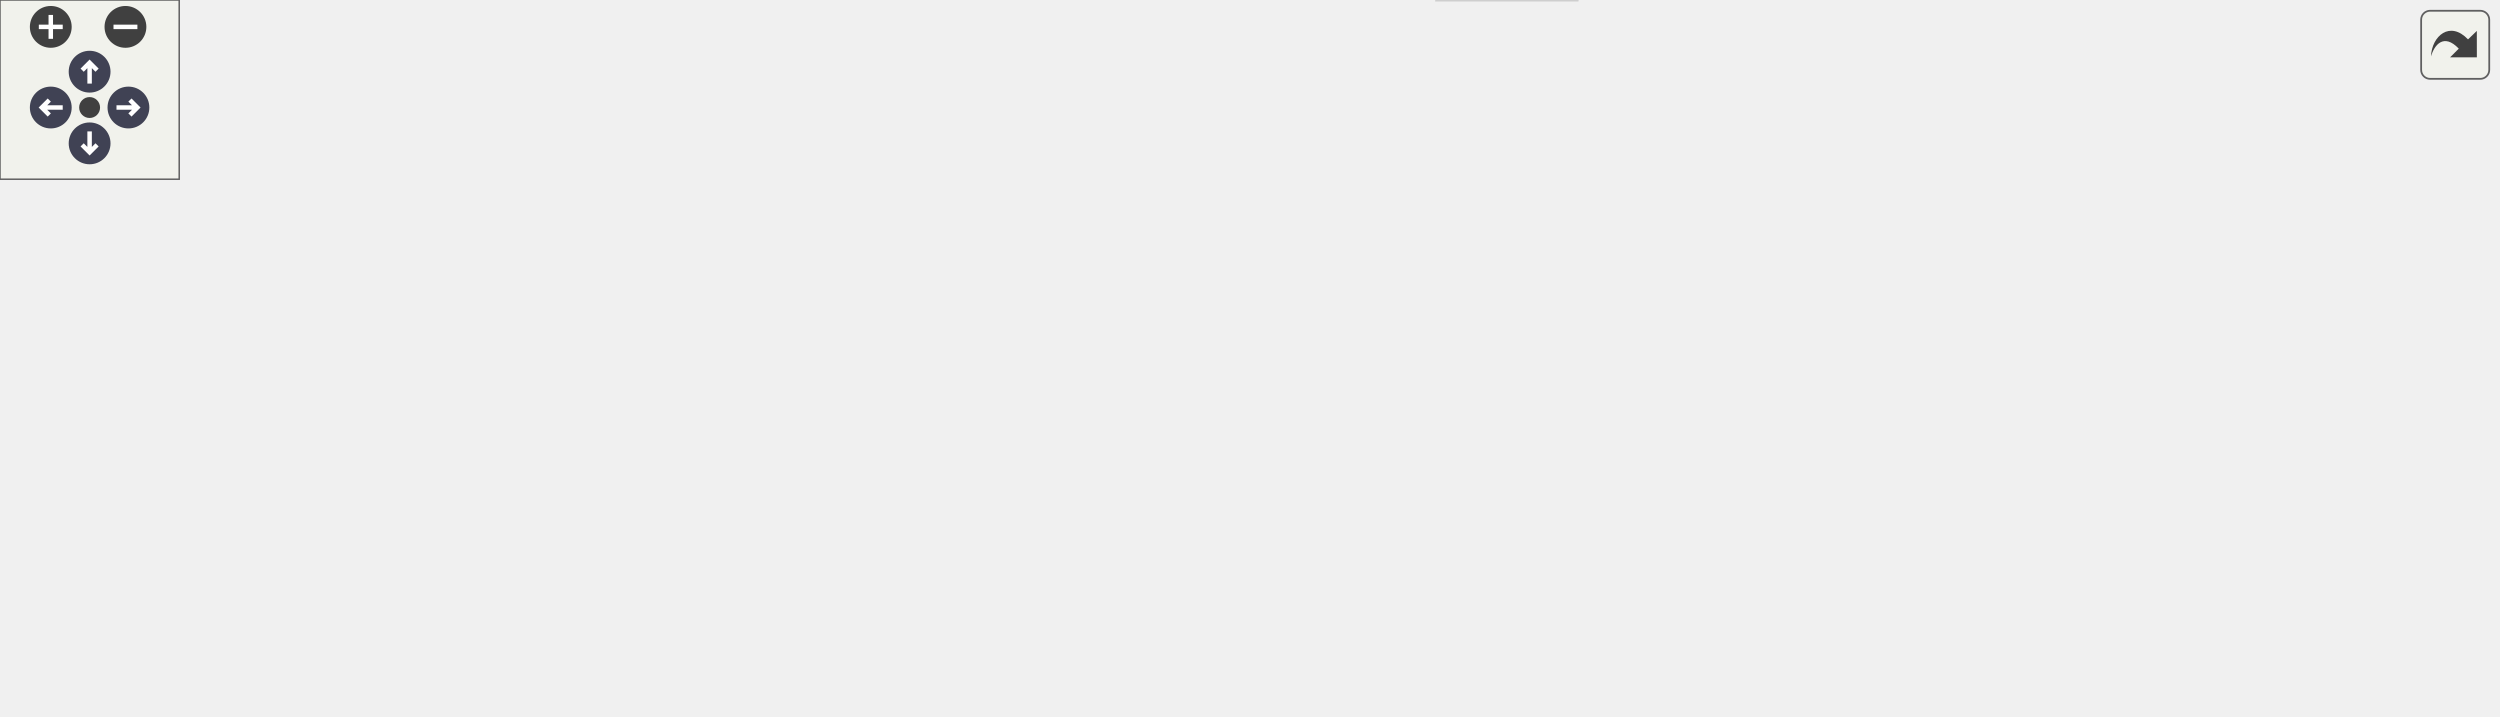
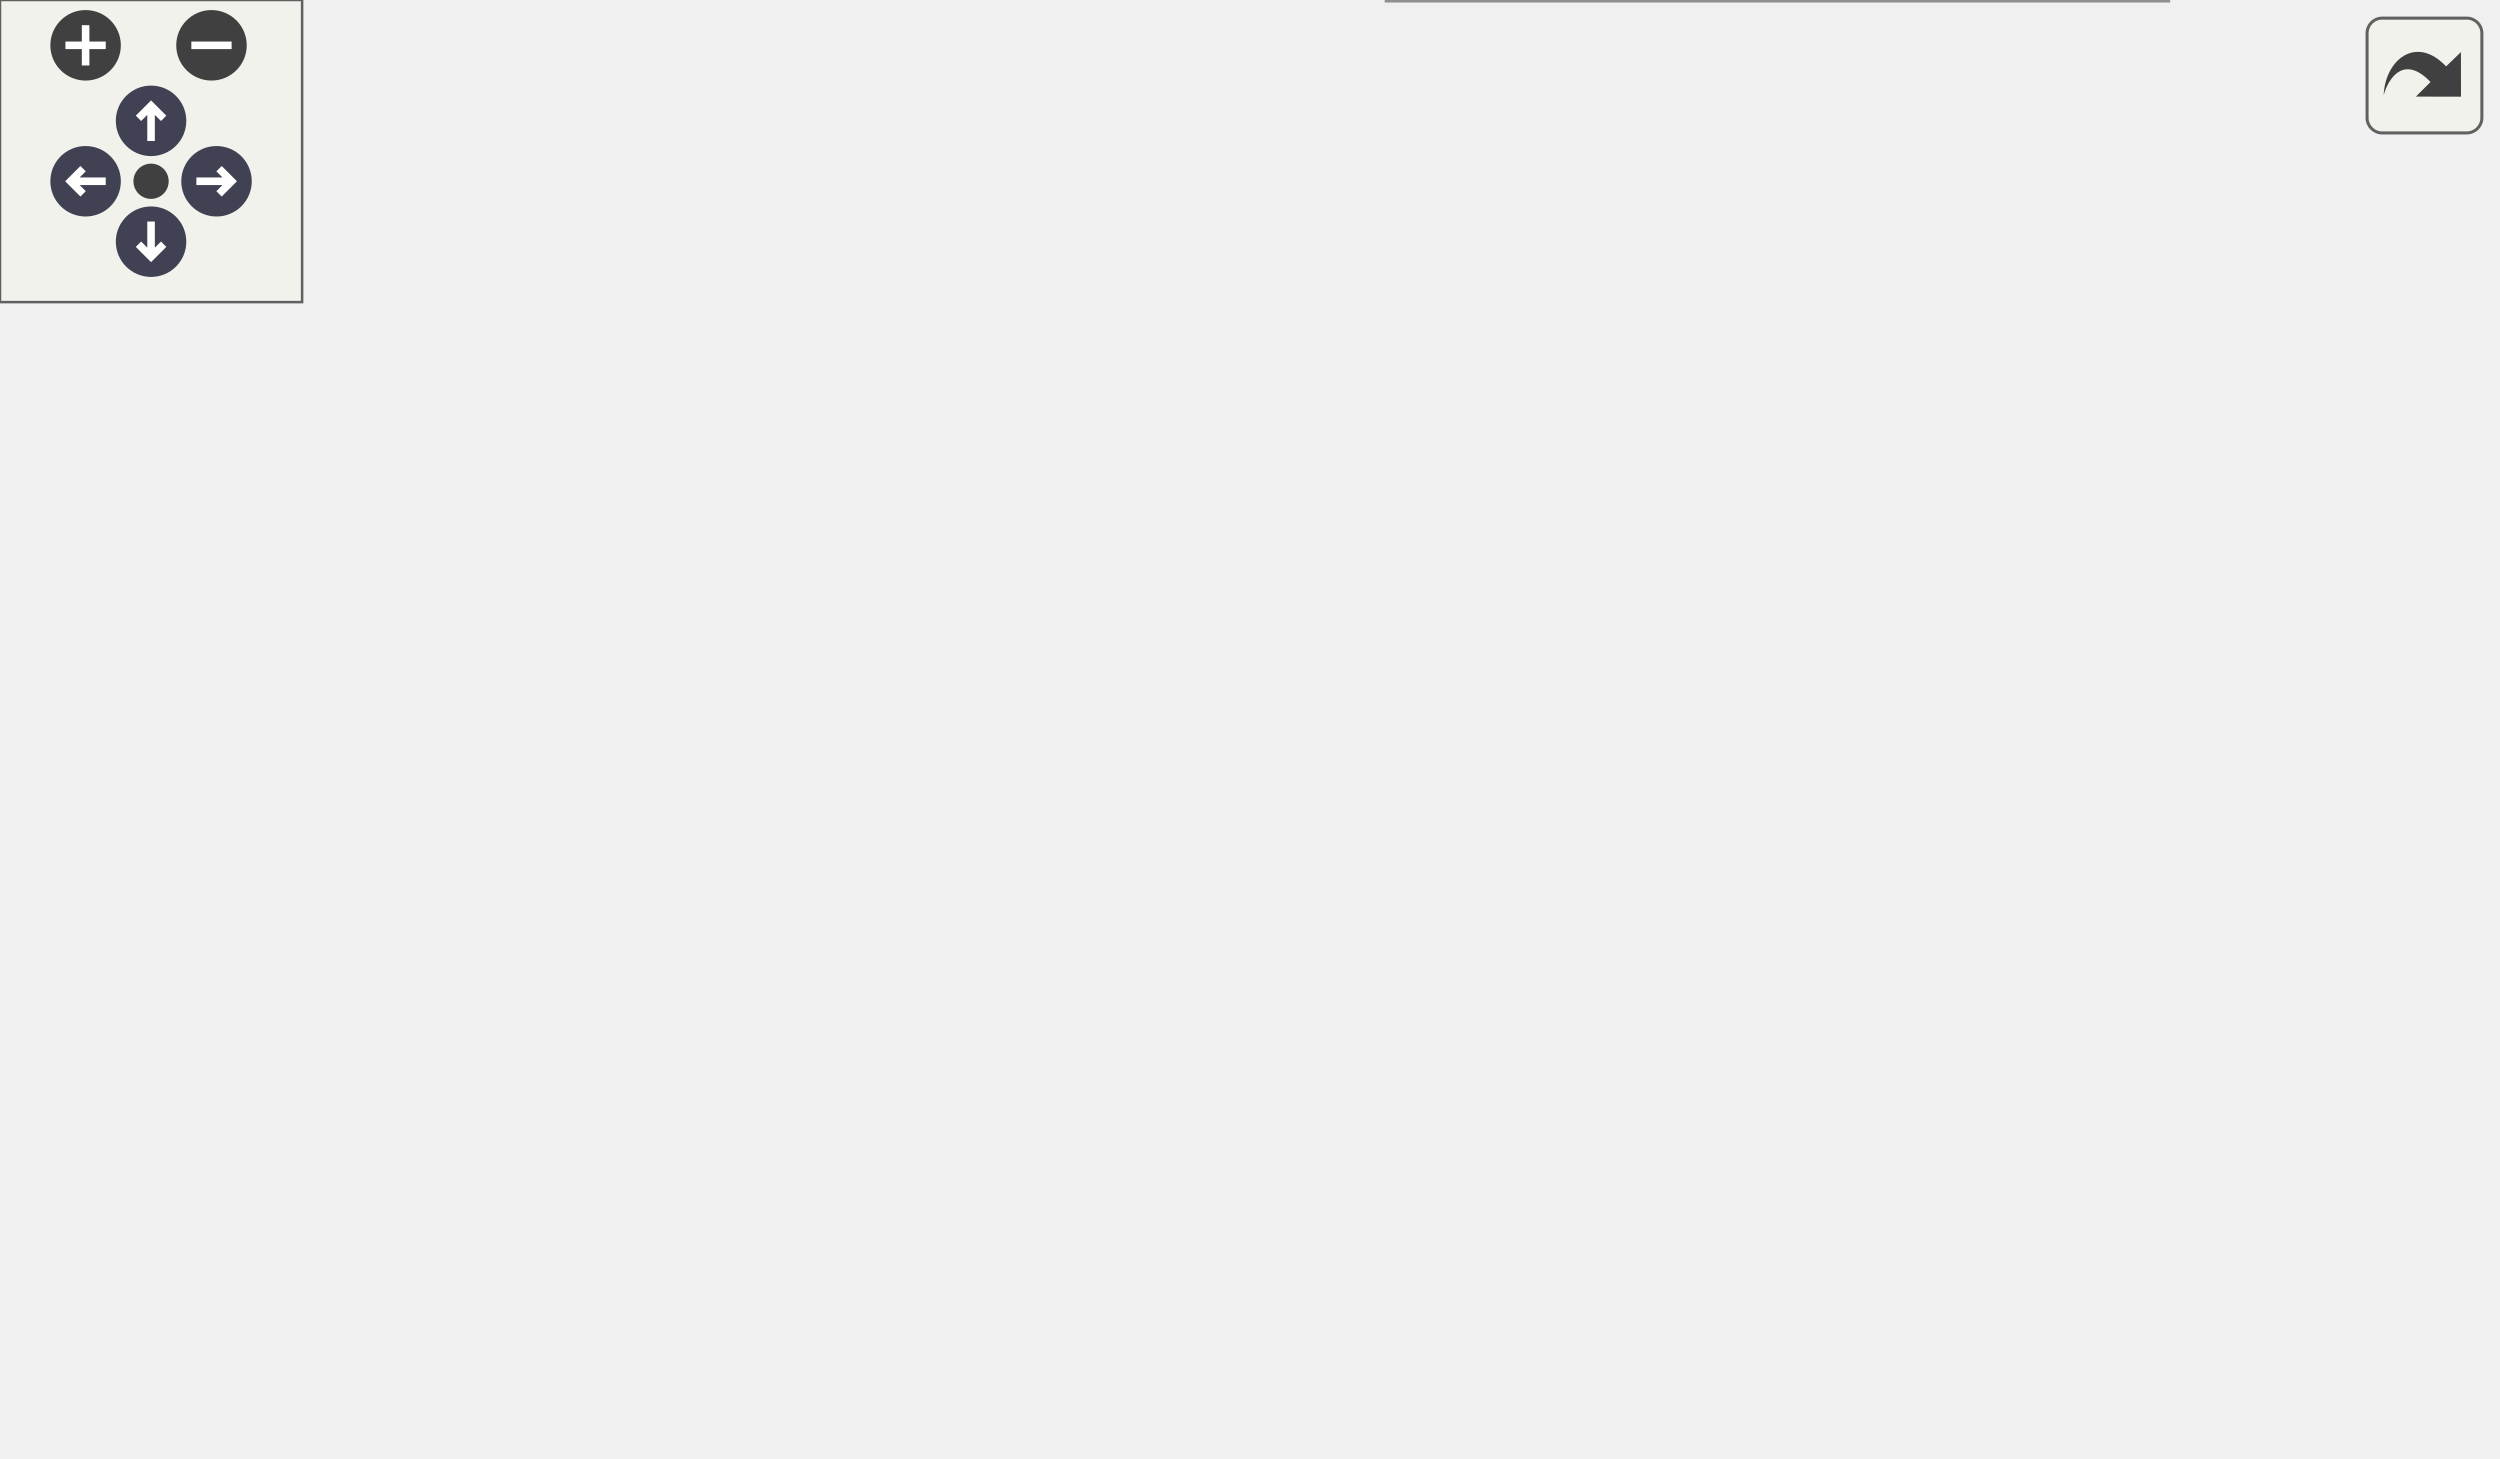
<svg xmlns="http://www.w3.org/2000/svg" xmlns:xlink="http://www.w3.org/1999/xlink" id="main" version="1.1" xml:space="preserve">
  <style type="text/css">
.node, .edge {opacity: 0.7;}
.node.selected, .edge.selected {opacity: 1;}
.edge:hover path { stroke: red; }
.edge:hover polygon { stroke: red; fill: red; }
</style>
  <defs>
    <circle id="rim" cx="0" cy="0" r="7" />
    <circle id="rim2" cx="0" cy="0" r="3.5" />
    <g id="zoomPlus">
      <use xlink:href="#rim" fill="#404040">
        <set attributeName="fill" to="#808080" begin="zoomplus.mouseover" end="zoomplus.mouseout" />
      </use>
      <path d="M-4,0h8M0,-4v8" fill="none" stroke="white" stroke-width="1.5" pointer-events="none" />
    </g>
    <g id="zoomMin">
      <use xlink:href="#rim" fill="#404040">
        <set attributeName="fill" to="#808080" begin="zoomminus.mouseover" end="zoomminus.mouseout" />
      </use>
      <path d="M-4,0h8" fill="none" stroke="white" stroke-width="1.5" pointer-events="none" />
    </g>
    <g id="arrowUp" transform="translate(30 24)">
      <use xlink:href="#rim" />
      <path pointer-events="none" fill="none" stroke="white" stroke-width="1.5" d="M0,-3.0v7 M-2.5,-0.5L0,-3.0L2.5,-0.5" />
    </g>
    <g id="arrowRight" transform="rotate(90) translate(36 -43)">
      <use xlink:href="#rim" />
      <path pointer-events="none" fill="none" stroke="white" stroke-width="1.5" d="M0,-3.0v7 M-2.5,-0.5L0,-3.0L2.5,-0.5" />
    </g>
    <g id="arrowDown" transform="rotate(180) translate(-30 -48)">
      <use xlink:href="#rim" />
      <path pointer-events="none" fill="none" stroke="white" stroke-width="1.5" d="M0,-3.0v7 M-2.5,-0.5L0,-3.0L2.5,-0.5" />
    </g>
    <g id="arrowLeft" transform="rotate(270) translate(-36 17)">
      <use xlink:href="#rim" />
      <path pointer-events="none" fill="none" stroke="white" stroke-width="1.5" d="M0,-3.0v7 M-2.5,-0.5L0,-3.0L2.5,-0.5" />
    </g>
    <g id="resetDef">
      <use xlink:href="#rim2" fill="#404040">
        <set attributeName="fill" to="#808080" begin="reset.mouseover" end="reset.mouseout" />
      </use>
    </g>
  </defs>
  <svg id="graph" class="graph">
    <g id="viewport">
      <g id="Node000001" class="node">
        <g id="a_Node000001">
          <a xlink:title="Generic CallData class for the SetValue and MultiSetValue RPCs.">
-             <polygon fill="#999999" stroke="#666666" points="836,-77 681,-77 681,-58 836,-58 836,-77" />
-             <text text-anchor="middle" x="758.5" y="-65" font-family="Helvetica,sans-Serif" font-size="10.00">catena::gRPC::MultiSetValue</text>
+             <polygon fill="#999999" stroke="#666666" points="430.5,-19 275.5,-19 275.5,0 430.5,0 430.5,-19" />
+             <text text-anchor="middle" x="353" y="-7" font-family="Helvetica,sans-Serif" font-size="10.00">catena::gRPC::MultiSetValue</text>
          </a>
        </g>
      </g>
      <g id="Node000002" class="node">
        <g id="a_Node000002">
          <a xlink:href="classcatena_1_1gRPC_1_1CallData.html" target="_top" xlink:title="Abstract base class for the CallData classes which defines the jwsToken_ class.">
-             <polygon fill="white" stroke="#666666" points="569,-142 440,-142 440,-123 569,-123 569,-142" />
-             <text text-anchor="middle" x="504.5" y="-130" font-family="Helvetica,sans-Serif" font-size="10.00">catena::gRPC::CallData</text>
+             <polygon fill="white" stroke="#666666" points="257.5,-90.5 128.5,-90.5 128.5,-71.5 257.5,-71.5 257.5,-90.5" />
+             <text text-anchor="middle" x="193" y="-78.5" font-family="Helvetica,sans-Serif" font-size="10.00">catena::gRPC::CallData</text>
          </a>
        </g>
      </g>
      <g id="edge1_Node000001_Node000002" class="edge">
        <g id="a_edge1_Node000001_Node000002">
          <a xlink:title=" ">
-             <path fill="none" stroke="#63b8ff" d="M561.15,-120.82C591.41,-114.21 629.4,-105.48 663,-96.5 685.05,-90.61 709.7,-83.01 728.29,-77.07" />
-             <polygon fill="#63b8ff" stroke="#63b8ff" points="560.24,-117.44 551.21,-122.98 561.72,-124.28 560.24,-117.44" />
+             <path fill="none" stroke="#63b8ff" d="M221.96,-67.42C254.16,-53.43 305.3,-31.22 333.22,-19.09" />
+             <polygon fill="#63b8ff" stroke="#63b8ff" points="220.4,-64.28 212.62,-71.48 223.19,-70.7 220.4,-64.28" />
          </a>
        </g>
      </g>
      <g id="Node000003" class="node">
        <g id="a_Node000003">
          <a xlink:href="classcatena_1_1gRPC_1_1ICallData.html" target="_top" xlink:title="Interface class for gRPC CallData classes.">
-             <polygon fill="white" stroke="#666666" points="320,-179 188,-179 188,-160 320,-160 320,-179" />
-             <text text-anchor="middle" x="254" y="-167" font-family="Helvetica,sans-Serif" font-size="10.00">catena::gRPC::ICallData</text>
+             <polygon fill="white" stroke="#666666" points="132,-162 0,-162 0,-143 132,-143 132,-162" />
+             <text text-anchor="middle" x="66" y="-150" font-family="Helvetica,sans-Serif" font-size="10.00">catena::gRPC::ICallData</text>
          </a>
        </g>
      </g>
      <g id="edge2_Node000002_Node000003" class="edge">
        <g id="a_edge2_Node000002_Node000003">
          <a xlink:title=" ">
-             <path fill="none" stroke="#63b8ff" d="M330.39,-158.97C355.41,-155.41 383.42,-151.36 409,-147.5 420.5,-145.77 432.77,-143.86 444.54,-142" />
-             <polygon fill="#63b8ff" stroke="#63b8ff" points="329.63,-155.54 320.22,-160.41 330.62,-162.47 329.63,-155.54" />
+             <path fill="none" stroke="#63b8ff" d="M90.66,-138.01C116.29,-123.98 155.62,-102.46 177.3,-90.59" />
+             <polygon fill="#63b8ff" stroke="#63b8ff" points="88.66,-135.11 81.57,-142.98 92.03,-141.25 88.66,-135.11" />
          </a>
        </g>
      </g>
      <g id="Node000004" class="node">
        <g id="a_Node000004">
          <a xlink:title=" ">
-             <polygon fill="white" stroke="#bfbfbf" points="297,-142 211,-142 211,-123 297,-123 297,-142" />
-             <text text-anchor="middle" x="254" y="-130" font-family="Helvetica,sans-Serif" font-size="10.00">ServerContext</text>
+             <polygon fill="white" stroke="#bfbfbf" points="236,-162 150,-162 150,-143 236,-143 236,-162" />
+             <text text-anchor="middle" x="193" y="-150" font-family="Helvetica,sans-Serif" font-size="10.00">ServerContext</text>
          </a>
        </g>
      </g>
      <g id="edge3_Node000002_Node000004" class="edge">
        <g id="a_edge3_Node000002_Node000004">
          <a xlink:title=" ">
-             <path fill="none" stroke="#9a32cd" stroke-dasharray="5,2" d="M307.63,-132.5C346.18,-132.5 398.68,-132.5 439.63,-132.5" />
-             <polygon fill="#9a32cd" stroke="#9a32cd" points="307.15,-129 297.15,-132.5 307.15,-136 307.15,-129" />
+             <path fill="none" stroke="#9a32cd" stroke-dasharray="5,2" d="M193,-132.71C193,-119 193,-101.05 193,-90.59" />
+             <polygon fill="#9a32cd" stroke="#9a32cd" points="189.5,-132.98 193,-142.98 196.5,-132.98 189.5,-132.98" />
          </a>
        </g>
-         <text text-anchor="middle" x="386" y="-135.5" font-family="Helvetica,sans-Serif" font-size="10.00" fill="grey"> context_</text>
+         <text text-anchor="middle" x="216" y="-117" font-family="Helvetica,sans-Serif" font-size="10.00" fill="grey"> context_</text>
      </g>
      <g id="Node000005" class="node">
        <g id="a_Node000005">
          <a xlink:href="classcatena_1_1gRPC_1_1ICatenaServiceImpl.html" target="_top" xlink:title="Interface class for the gRPC API Implementation.">
-             <polygon fill="white" stroke="#666666" points="345,-105 163,-105 163,-86 345,-86 345,-105" />
-             <text text-anchor="middle" x="254" y="-93" font-family="Helvetica,sans-Serif" font-size="10.00">catena::gRPC::ICatenaServiceImpl</text>
+             <polygon fill="white" stroke="#666666" points="436,-162 254,-162 254,-143 436,-143 436,-162" />
+             <text text-anchor="middle" x="345" y="-150" font-family="Helvetica,sans-Serif" font-size="10.00">catena::gRPC::ICatenaServiceImpl</text>
          </a>
        </g>
      </g>
      <g id="edge4_Node000002_Node000005" class="edge">
        <g id="a_edge4_Node000002_Node000005">
          <a xlink:title=" ">
-             <path fill="none" stroke="#9a32cd" stroke-dasharray="5,2" d="M333.48,-106.47C357.7,-109.92 384.46,-113.8 409,-117.5 420.5,-119.23 432.77,-121.14 444.54,-123" />
-             <polygon fill="#9a32cd" stroke="#9a32cd" points="333.66,-102.96 323.26,-105.02 332.67,-109.89 333.66,-102.96" />
+             <path fill="none" stroke="#9a32cd" stroke-dasharray="5,2" d="M317.09,-138.74C286.48,-124.74 238.2,-102.67 211.79,-90.59" />
+             <polygon fill="#9a32cd" stroke="#9a32cd" points="315.81,-142 326.36,-142.98 318.72,-135.64 315.81,-142" />
          </a>
        </g>
-         <text text-anchor="middle" x="386" y="-120.5" font-family="Helvetica,sans-Serif" font-size="10.00" fill="grey"> service_</text>
+         <text text-anchor="middle" x="305" y="-117" font-family="Helvetica,sans-Serif" font-size="10.00" fill="grey"> service_</text>
      </g>
      <g id="Node000006" class="node">
        <g id="a_Node000006">
          <a xlink:title=" ">
-             <polygon fill="white" stroke="#bfbfbf" points="126,-110.5 0,-110.5 0,-80.5 126,-80.5 126,-110.5" />
-             <text text-anchor="start" x="8" y="-98.5" font-family="Helvetica,sans-Serif" font-size="10.00">catena::CatenaService</text>
-             <text text-anchor="middle" x="63" y="-87.5" font-family="Helvetica,sans-Serif" font-size="10.00">::AsyncService</text>
+             <polygon fill="white" stroke="#bfbfbf" points="408,-229 282,-229 282,-199 408,-199 408,-229" />
+             <text text-anchor="start" x="290" y="-217" font-family="Helvetica,sans-Serif" font-size="10.00">catena::CatenaService</text>
+             <text text-anchor="middle" x="345" y="-206" font-family="Helvetica,sans-Serif" font-size="10.00">::AsyncService</text>
          </a>
        </g>
      </g>
      <g id="edge5_Node000005_Node000006" class="edge">
        <g id="a_edge5_Node000005_Node000006">
          <a xlink:title=" ">
-             <path fill="none" stroke="#63b8ff" d="M136.2,-95.5C144.89,-95.5 153.84,-95.5 162.74,-95.5" />
-             <polygon fill="#63b8ff" stroke="#63b8ff" points="136.15,-92 126.15,-95.5 136.15,-99 136.15,-92" />
+             <path fill="none" stroke="#63b8ff" d="M345,-188.79C345,-179.36 345,-169.15 345,-162.16" />
+             <polygon fill="#63b8ff" stroke="#63b8ff" points="341.5,-188.9 345,-198.9 348.5,-188.9 341.5,-188.9" />
          </a>
        </g>
      </g>
      <g id="Node000007" class="node">
        <g id="a_Node000007">
          <a xlink:title=" ">
-             <polygon fill="white" stroke="#bfbfbf" points="582,-104.5 427,-104.5 427,-74.5 582,-74.5 582,-104.5" />
-             <text text-anchor="start" x="435" y="-92.5" font-family="Helvetica,sans-Serif" font-size="10.00">ServerAsyncResponseWriter</text>
-             <text text-anchor="middle" x="504.5" y="-81.5" font-family="Helvetica,sans-Serif" font-size="10.00">&lt; catena::Empty &gt;</text>
+             <polygon fill="white" stroke="#bfbfbf" points="430.5,-96 275.5,-96 275.5,-66 430.5,-66 430.5,-96" />
+             <text text-anchor="start" x="283.5" y="-84" font-family="Helvetica,sans-Serif" font-size="10.00">ServerAsyncResponseWriter</text>
+             <text text-anchor="middle" x="353" y="-73" font-family="Helvetica,sans-Serif" font-size="10.00">&lt; catena::Empty &gt;</text>
          </a>
        </g>
      </g>
      <g id="edge6_Node000001_Node000007" class="edge">
        <g id="a_edge6_Node000001_Node000007">
          <a xlink:title=" ">
-             <path fill="none" stroke="#9a32cd" stroke-dasharray="5,2" d="M592.18,-81.93C620.97,-79.42 652.81,-76.64 680.8,-74.2" />
-             <polygon fill="#9a32cd" stroke="#9a32cd" points="591.79,-78.45 582.13,-82.81 592.4,-85.43 591.79,-78.45" />
+             <path fill="none" stroke="#9a32cd" stroke-dasharray="5,2" d="M353,-55.56C353,-42.95 353,-28.35 353,-19.27" />
+             <polygon fill="#9a32cd" stroke="#9a32cd" points="349.5,-55.94 353,-65.94 356.5,-55.94 349.5,-55.94" />
          </a>
        </g>
-         <text text-anchor="middle" x="631.5" y="-84.5" font-family="Helvetica,sans-Serif" font-size="10.00" fill="grey"> responder_</text>
+         <text text-anchor="middle" x="382" y="-40" font-family="Helvetica,sans-Serif" font-size="10.00" fill="grey"> responder_</text>
      </g>
      <g id="Node000008" class="node">
        <g id="a_Node000008">
-           <a xlink:href="classcatena_1_1common_1_1IDevice.html" target="_top" xlink:title="Interface class for Device.">
-             <polygon fill="white" stroke="#666666" points="575,-56 434,-56 434,-37 575,-37 575,-56" />
-             <text text-anchor="middle" x="504.5" y="-44" font-family="Helvetica,sans-Serif" font-size="10.00">catena::common::IDevice</text>
+           <a xlink:title=" ">
+             <polygon fill="white" stroke="#bfbfbf" points="495.5,-90.5 448.5,-90.5 448.5,-71.5 495.5,-71.5 495.5,-90.5" />
+             <text text-anchor="middle" x="472" y="-78.5" font-family="Helvetica,sans-Serif" font-size="10.00">Status</text>
          </a>
        </g>
      </g>
      <g id="edge7_Node000001_Node000008" class="edge">
        <g id="a_edge7_Node000001_Node000008">
          <a xlink:title=" ">
-             <path fill="none" stroke="#9a32cd" stroke-dasharray="5,2" d="M585.46,-50.76C610.32,-52.31 637.82,-54.24 663,-56.5 668.84,-57.02 674.88,-57.62 680.95,-58.24" />
-             <polygon fill="#9a32cd" stroke="#9a32cd" points="585.53,-47.26 575.34,-50.14 585.11,-54.25 585.53,-47.26" />
+             <path fill="none" stroke="#9a32cd" stroke-dasharray="5,2" d="M454.15,-64.75C443.29,-55.94 428.88,-45.04 415,-37 402.85,-29.96 388.46,-23.7 376.61,-19.03" />
+             <polygon fill="#9a32cd" stroke="#9a32cd" points="452.09,-67.59 462.02,-71.28 456.56,-62.2 452.09,-67.59" />
          </a>
        </g>
-         <text text-anchor="middle" x="631.5" y="-59.5" font-family="Helvetica,sans-Serif" font-size="10.00" fill="grey"> dm_</text>
-       </g>
-       <g id="Node000009" class="node">
-         <g id="a_Node000009">
-           <a xlink:title=" ">
-             <polygon fill="white" stroke="#bfbfbf" points="528,-19 481,-19 481,0 528,0 528,-19" />
-             <text text-anchor="middle" x="504.5" y="-7" font-family="Helvetica,sans-Serif" font-size="10.00">Status</text>
-           </a>
-         </g>
-       </g>
-       <g id="edge8_Node000001_Node000009" class="edge">
-         <g id="a_edge8_Node000001_Node000009">
-           <a xlink:title=" ">
-             <path fill="none" stroke="#9a32cd" stroke-dasharray="5,2" d="M538.26,-14.04C570.31,-18.78 620.36,-26.99 663,-37.5 686.06,-43.18 711.72,-51.46 730.48,-57.88" />
-             <polygon fill="#9a32cd" stroke="#9a32cd" points="538.52,-10.54 528.13,-12.57 537.52,-17.47 538.52,-10.54" />
-           </a>
-         </g>
-         <text text-anchor="middle" x="631.5" y="-40.5" font-family="Helvetica,sans-Serif" font-size="10.00" fill="grey"> errorStatus_</text>
+         <text text-anchor="middle" x="463.5" y="-40" font-family="Helvetica,sans-Serif" font-size="10.00" fill="grey"> errorStatus_</text>
      </g>
    </g>
  </svg>
  <g id="navigator" transform="translate(0 0)" fill="#404254">
    <rect fill="#f2f5e9" fill-opacity="0.5" stroke="#606060" stroke-width=".5" x="0" y="0" width="60" height="60" />
    <use id="zoomplus" xlink:href="#zoomPlus" x="17" y="9" />
    <use id="zoomminus" xlink:href="#zoomMin" x="42" y="9" />
    <use id="reset" xlink:href="#resetDef" x="30" y="36" />
    <use id="arrowup" xlink:href="#arrowUp" x="0" y="0" />
    <use id="arrowright" xlink:href="#arrowRight" x="0" y="0" />
    <use id="arrowdown" xlink:href="#arrowDown" x="0" y="0" />
    <use id="arrowleft" xlink:href="#arrowLeft" x="0" y="0" />
  </g>
  <svg viewBox="0 0 15 15" width="100%" height="30px" preserveAspectRatio="xMaxYMin meet">
    <g id="arrow_out" transform="scale(0.3 0.3)">
      <a xlink:href="classcatena_1_1gRPC_1_1MultiSetValue__coll__graph_org.svg" target="_base">
        <rect id="button" ry="5" rx="5" y="6" x="6" height="38" width="38" fill="#f2f5e9" fill-opacity="0.5" stroke="#606060" stroke-width="1.0" />
        <path id="arrow" d="M 11.5,31.437 C 11.94,20.098 22.043,11.323 32.159,21.979 L 37.069,17.246 C 37.069,17.246 37.088,32 37.088,32 L 22.16,31.978 C 22.16,31.978 26.998,27.14 26.998,27.14 C 18.529,18.264 13.292,25.23 11.5,31.437 z" style="fill:#404040;" />
      </a>
    </g>
  </svg>
  <style type="text/css">

[data-mouse-over-selected='false'] { opacity: 0.7; }
[data-mouse-over-selected='true']  { opacity: 1.0; }

</style>
</svg>
